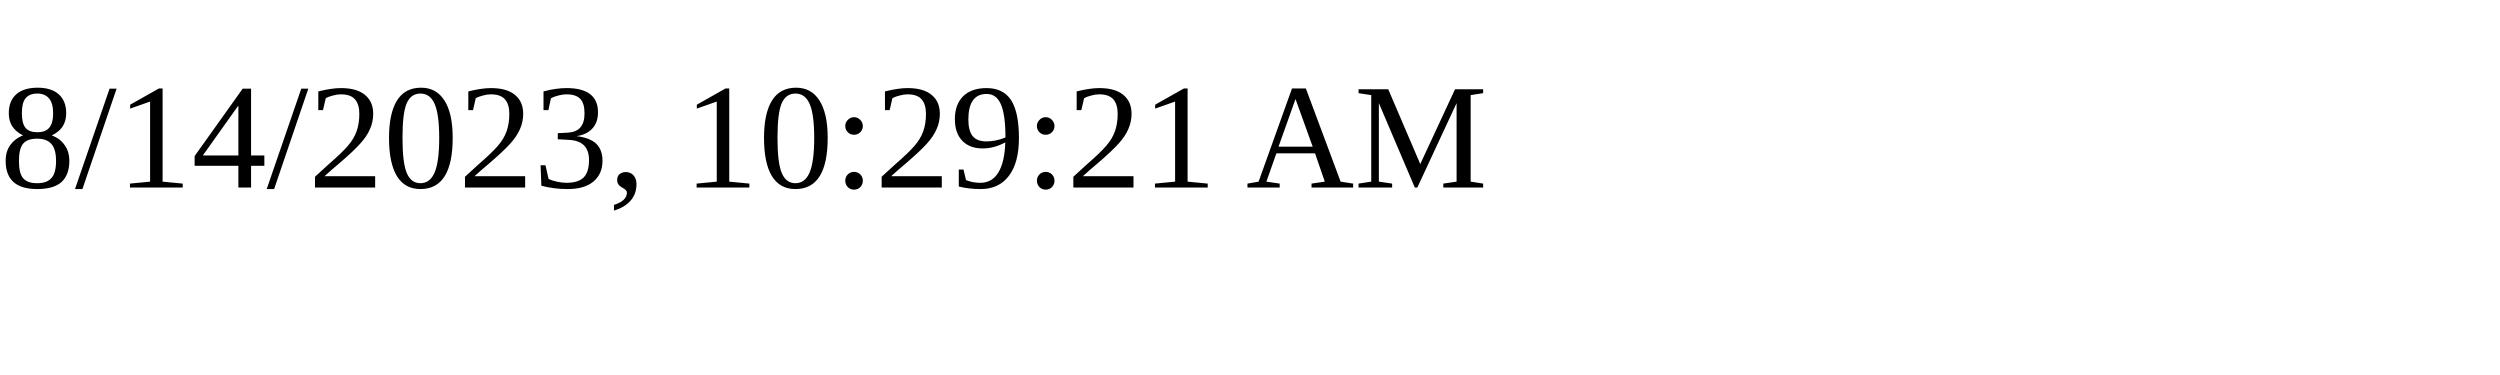
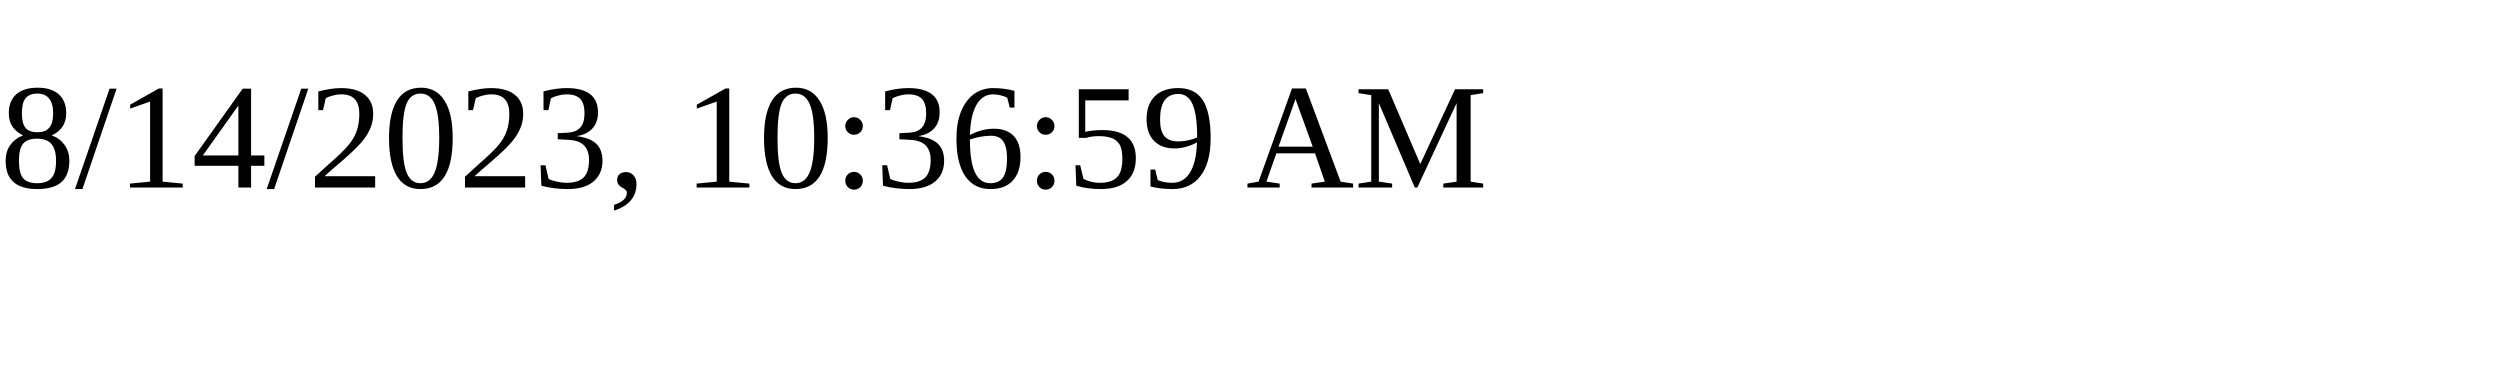
<svg xmlns="http://www.w3.org/2000/svg" height="30" width="200">
-   <text x="0" y="15">8/14/2023, 10:29:21 AM</text>
+   <text x="0" y="15">8/14/2023, 10:36:59 AM</text>
</svg>
